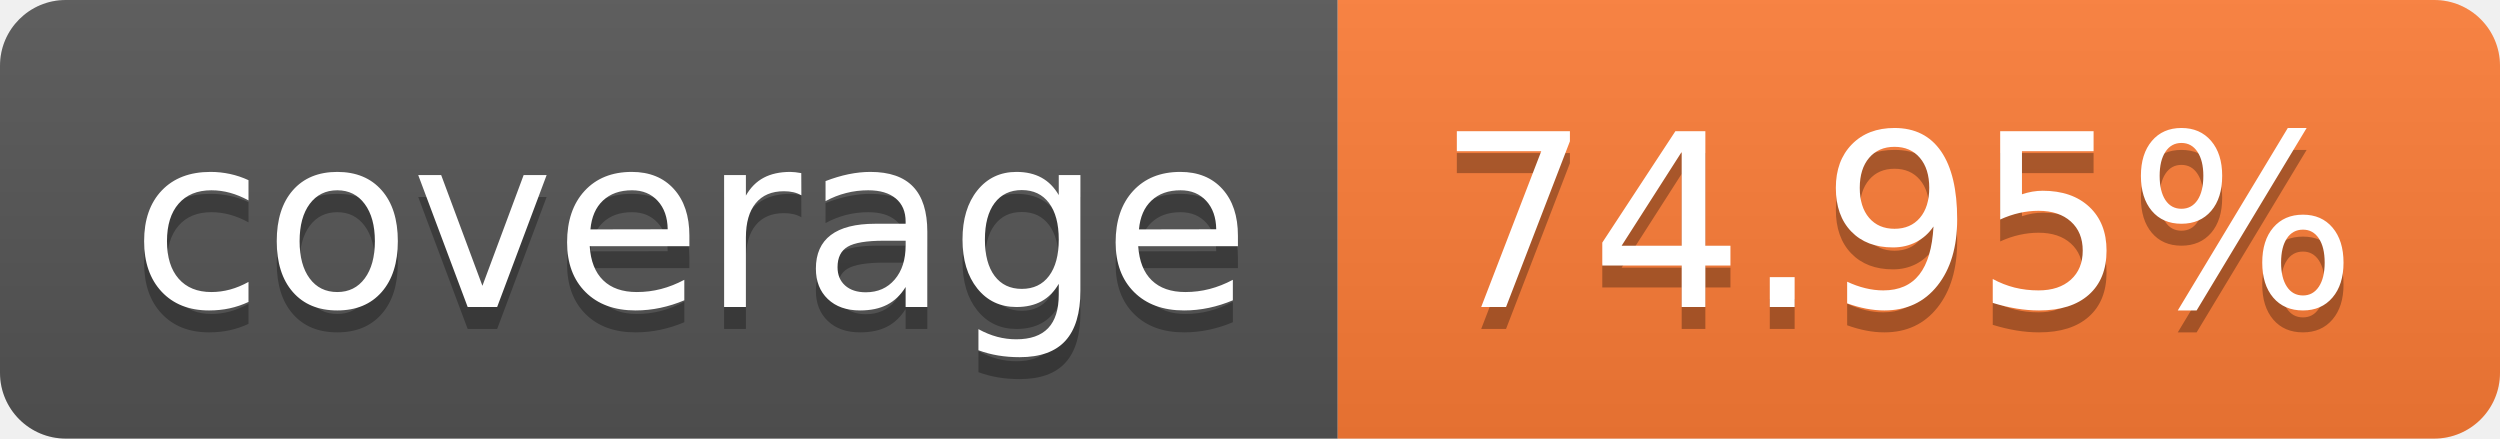
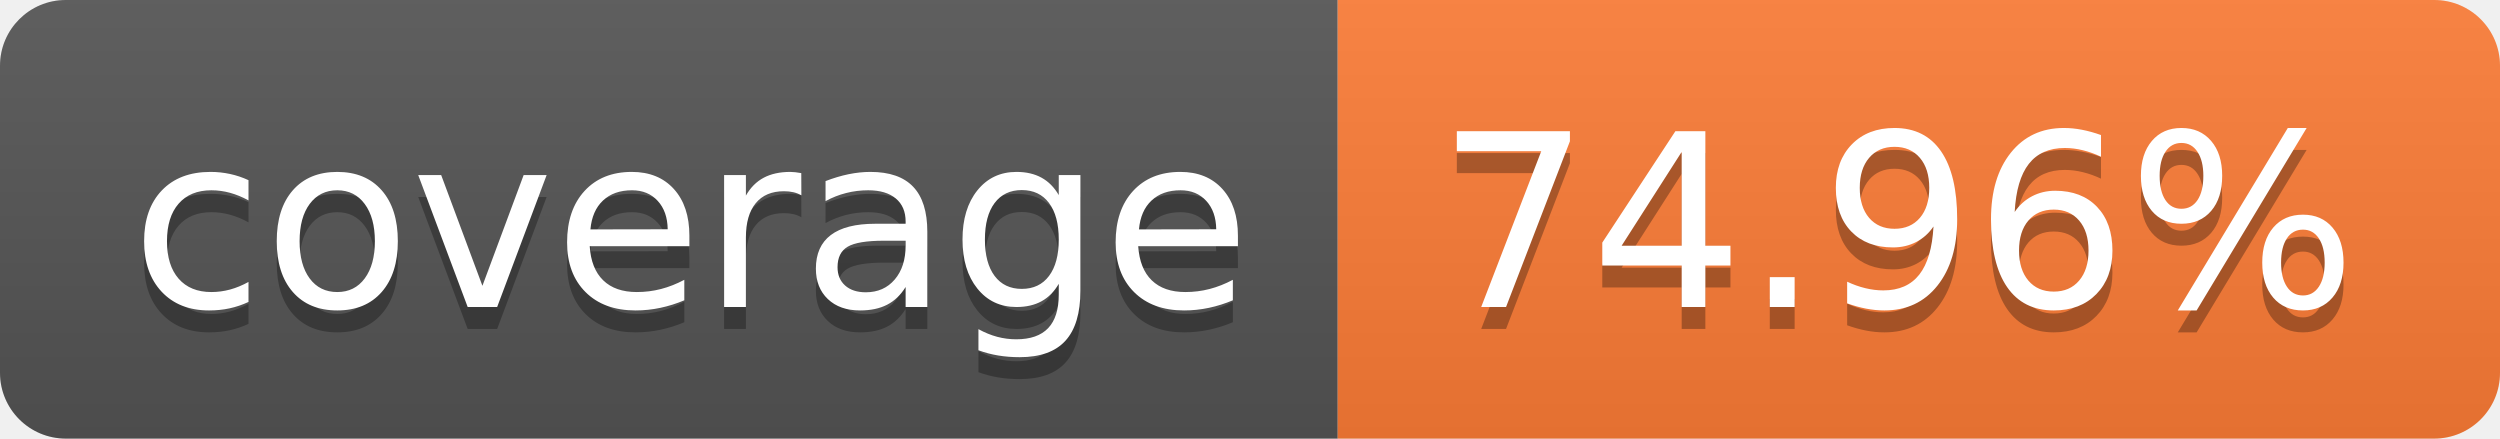
- <svg xmlns="http://www.w3.org/2000/svg" width="114" height="20" role="img" aria-label="coverage: 74.95%">
+ <svg xmlns="http://www.w3.org/2000/svg" width="114" height="20" role="img" aria-label="coverage: 74.96%">
  <linearGradient id="s" x2="0" y2="100%">
    <stop offset="0" stop-color="#bbb" stop-opacity=".1" />
    <stop offset="1" stop-opacity=".1" />
  </linearGradient>
  <clipPath id="r">
    <rect width="114" height="20" rx="3" fill="#fff" />
  </clipPath>
  <g clip-path="url(#r)">
    <rect width="61" height="20" fill="#555" />
    <rect x="61" width="53" height="20" fill="#fe7d37" />
    <rect width="114" height="20" fill="url(#s)" />
  </g>
  <g fill="#fff" text-anchor="middle" font-family="Verdana,Geneva,DejaVu Sans,sans-serif" text-rendering="geometricPrecision" font-size="110">
    <text aria-hidden="true" x="315" y="150" fill="#010101" fill-opacity=".3" transform="scale(.1)" textLength="510">coverage</text>
    <text x="315" y="140" transform="scale(.1)" fill="#fff" textLength="510">coverage</text>
-     <text aria-hidden="true" x="865" y="150" fill="#010101" fill-opacity=".3" transform="scale(.1)" textLength="430">74.95%</text>
-     <text x="865" y="140" transform="scale(.1)" fill="#fff" textLength="430">74.95%</text>
+     <text aria-hidden="true" x="865" y="150" fill="#010101" fill-opacity=".3" transform="scale(.1)" textLength="430">74.96%</text>
+     <text x="865" y="140" transform="scale(.1)" fill="#fff" textLength="430">74.96%</text>
  </g>
</svg>
